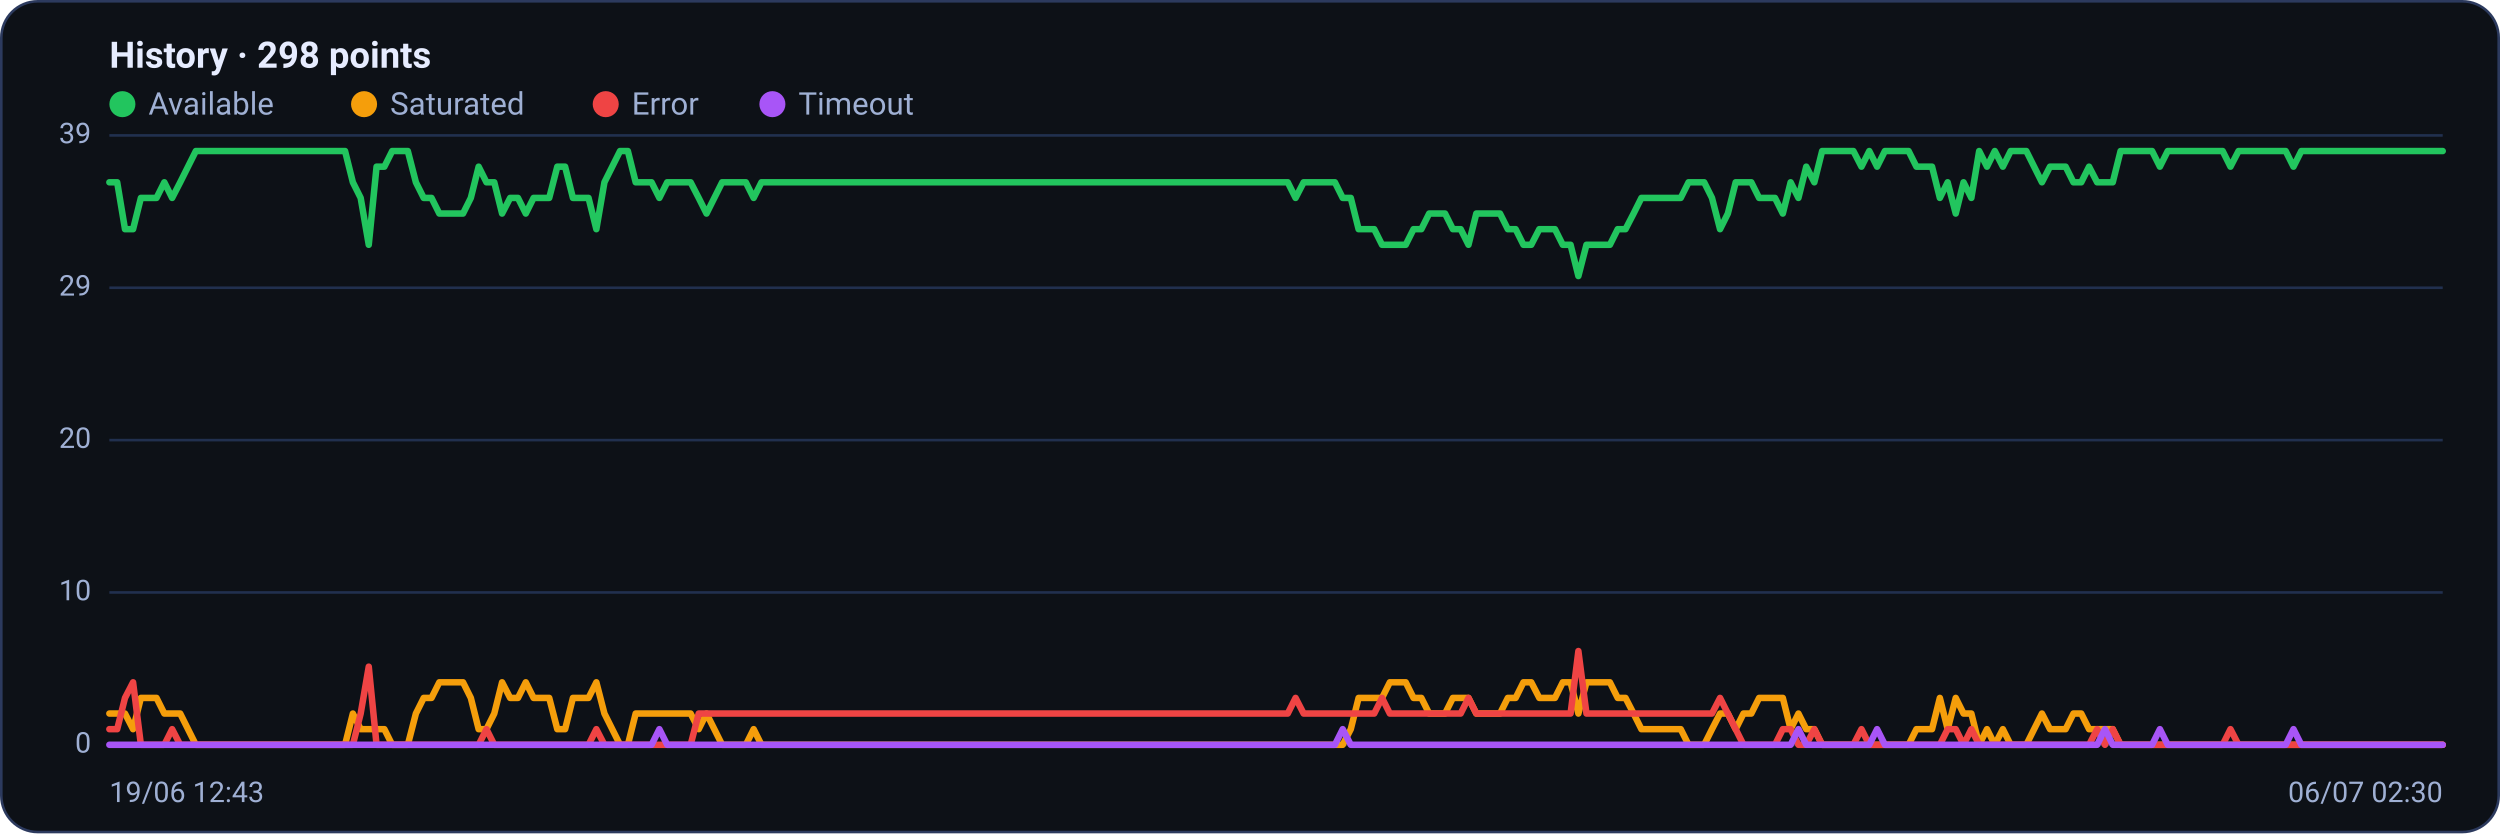
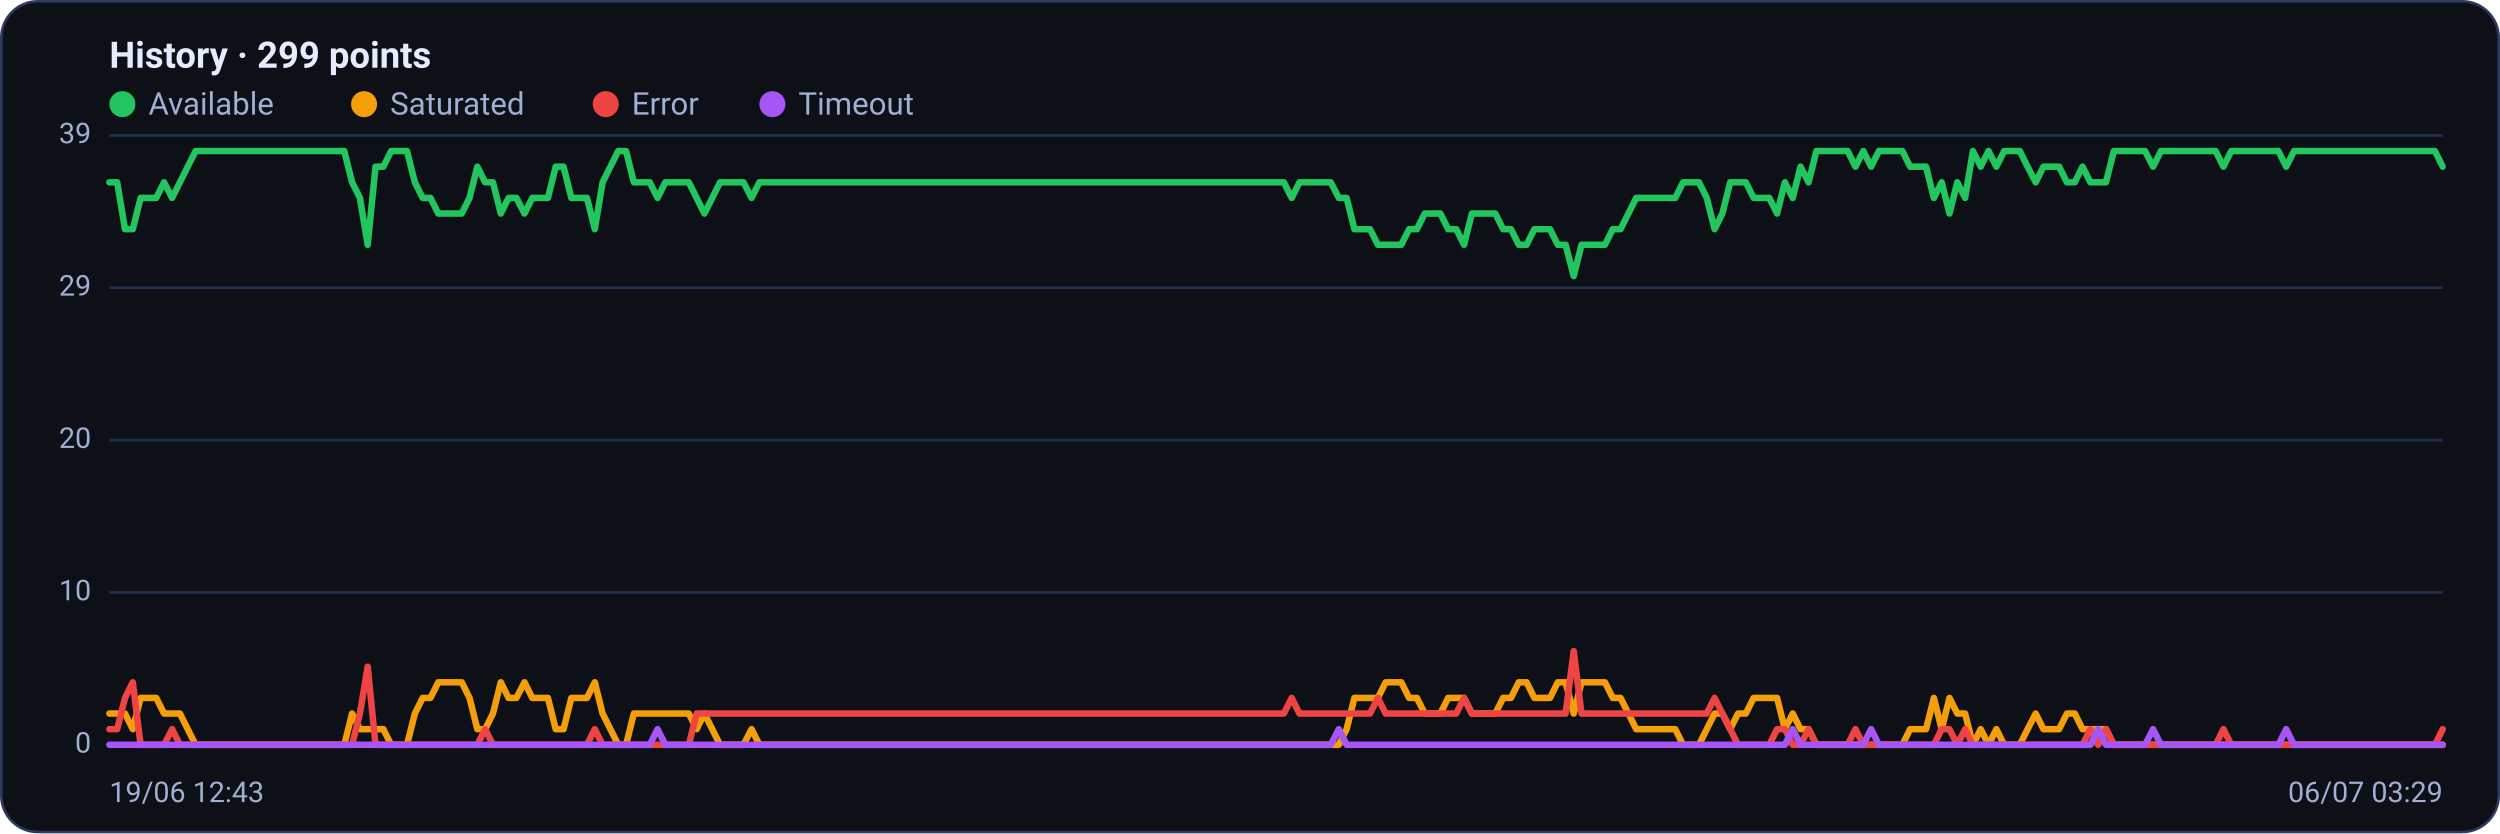
<svg xmlns="http://www.w3.org/2000/svg" viewBox="0 0 960 320" width="960" height="320" font-family="Segoe UI, system-ui, -apple-system, Roboto, Helvetica, Arial, sans-serif" role="img" aria-label="Availability history per region">
  <rect x="0.5" y="0.5" width="959" height="319" rx="14" fill="#0d1117" stroke="#2c3a5e" />
-   <text x="42" y="26" font-size="14" font-weight="600" fill="#e6ecff">History · 298 points</text>
+   <text x="42" y="26" font-size="14" font-weight="600" fill="#e6ecff">History · 299 points</text>
  <circle cx="47" cy="40" r="5" fill="#22c55e" />
  <text x="57" y="44" font-size="12" fill="#9fb0d4">Available</text>
  <circle cx="139.8" cy="40" r="5" fill="#f59e0b" />
  <text x="149.8" y="44" font-size="12" fill="#9fb0d4">Saturated</text>
  <circle cx="232.6" cy="40" r="5" fill="#ef4444" />
  <text x="242.6" y="44" font-size="12" fill="#9fb0d4">Error</text>
  <circle cx="296.6" cy="40" r="5" fill="#a855f7" />
  <text x="306.6" y="44" font-size="12" fill="#9fb0d4">Timeout</text>
  <line x1="42" y1="286.0" x2="938" y2="286.0" stroke="#21304f" stroke-width="1" />
  <text x="35" y="289.0" text-anchor="end" font-size="11" fill="#9fb0d4">0</text>
  <line x1="42" y1="227.5" x2="938" y2="227.5" stroke="#21304f" stroke-width="1" />
  <text x="35" y="230.5" text-anchor="end" font-size="11" fill="#9fb0d4">10</text>
  <line x1="42" y1="169.0" x2="938" y2="169.0" stroke="#21304f" stroke-width="1" />
  <text x="35" y="172.0" text-anchor="end" font-size="11" fill="#9fb0d4">20</text>
  <line x1="42" y1="110.5" x2="938" y2="110.5" stroke="#21304f" stroke-width="1" />
  <text x="35" y="113.5" text-anchor="end" font-size="11" fill="#9fb0d4">29</text>
  <line x1="42" y1="52.0" x2="938" y2="52.0" stroke="#21304f" stroke-width="1" />
  <text x="35" y="55.0" text-anchor="end" font-size="11" fill="#9fb0d4">39</text>
-   <polyline fill="none" stroke="#22c55e" stroke-width="2.5" stroke-linejoin="round" stroke-linecap="round" points="42.0,70.0 45.0,70.0 48.0,88.0 51.1,88.0 54.1,76.0 57.1,76.0 60.1,76.0 63.1,70.0 66.1,76.0 69.2,70.0 72.2,64.0 75.2,58.0 78.2,58.0 81.2,58.0 84.2,58.0 87.3,58.0 90.3,58.0 93.3,58.0 96.3,58.0 99.3,58.0 102.3,58.0 105.4,58.0 108.4,58.0 111.4,58.0 114.4,58.0 117.4,58.0 120.4,58.0 123.5,58.0 126.5,58.0 129.5,58.0 132.5,58.0 135.5,70.0 138.5,76.0 141.6,94.0 144.6,64.0 147.6,64.0 150.6,58.0 153.6,58.0 156.6,58.0 159.7,70.0 162.7,76.0 165.7,76.0 168.7,82.0 171.7,82.0 174.7,82.0 177.8,82.0 180.8,76.0 183.8,64.0 186.8,70.0 189.8,70.0 192.8,82.0 195.9,76.0 198.9,76.0 201.9,82.0 204.9,76.0 207.9,76.0 210.9,76.0 214.0,64.0 217.0,64.0 220.0,76.0 223.0,76.0 226.0,76.0 229.0,88.0 232.1,70.0 235.1,64.0 238.1,58.0 241.1,58.0 244.1,70.0 247.1,70.0 250.2,70.0 253.2,76.0 256.2,70.0 259.2,70.0 262.2,70.0 265.2,70.0 268.3,76.0 271.3,82.0 274.3,76.0 277.3,70.0 280.3,70.0 283.3,70.0 286.4,70.0 289.4,76.0 292.4,70.0 295.4,70.0 298.4,70.0 301.4,70.0 304.5,70.0 307.5,70.0 310.5,70.0 313.5,70.0 316.5,70.0 319.5,70.0 322.6,70.0 325.6,70.0 328.6,70.0 331.6,70.0 334.6,70.0 337.6,70.0 340.7,70.0 343.7,70.0 346.7,70.0 349.7,70.0 352.7,70.0 355.8,70.0 358.8,70.0 361.8,70.0 364.8,70.0 367.8,70.0 370.8,70.0 373.9,70.0 376.9,70.0 379.9,70.0 382.9,70.0 385.9,70.0 388.9,70.0 392.0,70.0 395.0,70.0 398.0,70.0 401.0,70.0 404.0,70.0 407.0,70.0 410.1,70.0 413.1,70.0 416.1,70.0 419.1,70.0 422.1,70.0 425.1,70.0 428.2,70.0 431.2,70.0 434.2,70.0 437.2,70.0 440.2,70.0 443.2,70.0 446.3,70.0 449.3,70.0 452.3,70.0 455.3,70.0 458.3,70.0 461.3,70.0 464.4,70.0 467.4,70.0 470.4,70.0 473.4,70.0 476.4,70.0 479.4,70.0 482.5,70.0 485.5,70.0 488.5,70.0 491.5,70.0 494.5,70.0 497.5,76.0 500.6,70.0 503.6,70.0 506.6,70.0 509.6,70.0 512.6,70.0 515.6,76.0 518.7,76.0 521.7,88.0 524.7,88.0 527.7,88.0 530.7,94.0 533.7,94.0 536.8,94.0 539.8,94.0 542.8,88.0 545.8,88.0 548.8,82.0 551.8,82.0 554.9,82.0 557.9,88.0 560.9,88.0 563.9,94.0 566.9,82.0 569.9,82.0 573.0,82.0 576.0,82.0 579.0,88.0 582.0,88.0 585.0,94.0 588.0,94.0 591.1,88.0 594.1,88.0 597.1,88.0 600.1,94.0 603.1,94.0 606.1,106.0 609.2,94.0 612.2,94.0 615.2,94.0 618.2,94.0 621.2,88.0 624.2,88.0 627.3,82.0 630.3,76.0 633.3,76.0 636.3,76.0 639.3,76.0 642.4,76.0 645.4,76.0 648.4,70.0 651.4,70.0 654.4,70.0 657.4,76.0 660.5,88.0 663.5,82.0 666.5,70.0 669.5,70.0 672.5,70.0 675.5,76.0 678.6,76.0 681.6,76.0 684.6,82.0 687.6,70.0 690.6,76.0 693.6,64.0 696.7,70.0 699.7,58.0 702.7,58.0 705.7,58.0 708.7,58.0 711.7,58.0 714.8,64.0 717.8,58.0 720.8,64.0 723.8,58.0 726.8,58.0 729.8,58.0 732.9,58.0 735.9,64.0 738.9,64.0 741.9,64.0 744.9,76.0 747.9,70.0 751.0,82.0 754.0,70.0 757.0,76.0 760.0,58.0 763.0,64.0 766.0,58.0 769.1,64.0 772.1,58.0 775.1,58.0 778.1,58.0 781.1,64.0 784.1,70.0 787.2,64.0 790.2,64.0 793.2,64.0 796.2,70.0 799.2,70.0 802.2,64.0 805.3,70.0 808.3,70.0 811.3,70.0 814.3,58.0 817.3,58.0 820.3,58.0 823.4,58.0 826.4,58.0 829.4,64.0 832.4,58.0 835.4,58.0 838.4,58.0 841.5,58.0 844.5,58.0 847.5,58.0 850.5,58.0 853.5,58.0 856.5,64.0 859.6,58.0 862.6,58.0 865.6,58.0 868.6,58.0 871.6,58.0 874.6,58.0 877.7,58.0 880.7,64.0 883.7,58.0 886.7,58.0 889.7,58.0 892.7,58.0 895.8,58.0 898.8,58.0 901.8,58.0 904.8,58.0 907.8,58.0 910.8,58.0 913.9,58.0 916.9,58.0 919.9,58.0 922.9,58.0 925.9,58.0 928.9,58.0 932.0,58.0 935.0,58.0 938.0,58.0" />
-   <polyline fill="none" stroke="#f59e0b" stroke-width="2.5" stroke-linejoin="round" stroke-linecap="round" points="42.0,274.0 45.0,274.0 48.0,274.0 51.1,280.0 54.1,268.0 57.1,268.0 60.1,268.0 63.1,274.0 66.1,274.0 69.2,274.0 72.2,280.0 75.2,286.0 78.2,286.0 81.2,286.0 84.2,286.0 87.3,286.0 90.3,286.0 93.3,286.0 96.3,286.0 99.3,286.0 102.3,286.0 105.4,286.0 108.4,286.0 111.4,286.0 114.4,286.0 117.4,286.0 120.4,286.0 123.5,286.0 126.5,286.0 129.5,286.0 132.5,286.0 135.5,274.0 138.5,280.0 141.6,280.0 144.6,280.0 147.6,280.0 150.6,286.0 153.6,286.0 156.6,286.0 159.7,274.0 162.7,268.0 165.7,268.0 168.7,262.0 171.7,262.0 174.7,262.0 177.8,262.0 180.8,268.0 183.8,280.0 186.8,280.0 189.8,274.0 192.8,262.0 195.9,268.0 198.9,268.0 201.9,262.0 204.9,268.0 207.9,268.0 210.9,268.0 214.0,280.0 217.0,280.0 220.0,268.0 223.0,268.0 226.0,268.0 229.0,262.0 232.1,274.0 235.1,280.0 238.1,286.0 241.1,286.0 244.1,274.0 247.1,274.0 250.2,274.0 253.2,274.0 256.2,274.0 259.2,274.0 262.2,274.0 265.2,274.0 268.3,280.0 271.3,274.0 274.3,280.0 277.3,286.0 280.3,286.0 283.3,286.0 286.4,286.0 289.4,280.0 292.4,286.0 295.4,286.0 298.4,286.0 301.4,286.0 304.5,286.0 307.5,286.0 310.5,286.0 313.5,286.0 316.5,286.0 319.5,286.0 322.6,286.0 325.6,286.0 328.6,286.0 331.6,286.0 334.6,286.0 337.6,286.0 340.7,286.0 343.7,286.0 346.7,286.0 349.7,286.0 352.7,286.0 355.8,286.0 358.8,286.0 361.8,286.0 364.8,286.0 367.8,286.0 370.8,286.0 373.9,286.0 376.9,286.0 379.9,286.0 382.9,286.0 385.9,286.0 388.9,286.0 392.0,286.0 395.0,286.0 398.0,286.0 401.0,286.0 404.0,286.0 407.0,286.0 410.1,286.0 413.1,286.0 416.1,286.0 419.1,286.0 422.1,286.0 425.1,286.0 428.2,286.0 431.2,286.0 434.2,286.0 437.2,286.0 440.2,286.0 443.2,286.0 446.3,286.0 449.3,286.0 452.3,286.0 455.3,286.0 458.3,286.0 461.3,286.0 464.4,286.0 467.4,286.0 470.4,286.0 473.4,286.0 476.4,286.0 479.4,286.0 482.5,286.0 485.5,286.0 488.5,286.0 491.5,286.0 494.5,286.0 497.5,286.0 500.6,286.0 503.6,286.0 506.6,286.0 509.6,286.0 512.6,286.0 515.6,286.0 518.7,280.0 521.7,268.0 524.7,268.0 527.7,268.0 530.7,268.0 533.7,262.0 536.8,262.0 539.8,262.0 542.8,268.0 545.8,268.0 548.8,274.0 551.8,274.0 554.9,274.0 557.9,268.0 560.9,268.0 563.9,268.0 566.9,274.0 569.9,274.0 573.0,274.0 576.0,274.0 579.0,268.0 582.0,268.0 585.0,262.0 588.0,262.0 591.1,268.0 594.1,268.0 597.1,268.0 600.1,262.0 603.1,262.0 606.1,274.0 609.2,262.0 612.2,262.0 615.2,262.0 618.2,262.0 621.2,268.0 624.2,268.0 627.3,274.0 630.3,280.0 633.3,280.0 636.3,280.0 639.3,280.0 642.4,280.0 645.4,280.0 648.4,286.0 651.4,286.0 654.4,286.0 657.4,280.0 660.5,274.0 663.5,274.0 666.5,280.0 669.5,274.0 672.5,274.0 675.5,268.0 678.6,268.0 681.6,268.0 684.6,268.0 687.6,280.0 690.6,274.0 693.6,280.0 696.7,280.0 699.7,286.0 702.7,286.0 705.7,286.0 708.7,286.0 711.7,286.0 714.8,286.0 717.8,286.0 720.8,286.0 723.8,286.0 726.8,286.0 729.8,286.0 732.9,286.0 735.9,280.0 738.9,280.0 741.9,280.0 744.9,268.0 747.9,280.0 751.0,268.0 754.0,274.0 757.0,274.0 760.0,286.0 763.0,280.0 766.0,286.0 769.1,280.0 772.1,286.0 775.1,286.0 778.1,286.0 781.1,280.0 784.1,274.0 787.2,280.0 790.2,280.0 793.2,280.0 796.2,274.0 799.2,274.0 802.2,280.0 805.3,280.0 808.3,280.0 811.3,280.0 814.3,286.0 817.3,286.0 820.3,286.0 823.4,286.0 826.4,286.0 829.4,286.0 832.4,286.0 835.4,286.0 838.4,286.0 841.5,286.0 844.5,286.0 847.5,286.0 850.5,286.0 853.5,286.0 856.5,286.0 859.6,286.0 862.6,286.0 865.6,286.0 868.6,286.0 871.6,286.0 874.6,286.0 877.7,286.0 880.7,286.0 883.7,286.0 886.7,286.0 889.7,286.0 892.7,286.0 895.8,286.0 898.8,286.0 901.8,286.0 904.8,286.0 907.8,286.0 910.8,286.0 913.9,286.0 916.9,286.0 919.9,286.0 922.9,286.0 925.9,286.0 928.9,286.0 932.0,286.0 935.0,286.0 938.0,286.0" />
-   <polyline fill="none" stroke="#ef4444" stroke-width="2.5" stroke-linejoin="round" stroke-linecap="round" points="42.0,280.0 45.0,280.0 48.0,268.0 51.1,262.0 54.1,286.0 57.1,286.0 60.1,286.0 63.1,286.0 66.1,280.0 69.2,286.0 72.2,286.0 75.2,286.0 78.2,286.0 81.2,286.0 84.2,286.0 87.3,286.0 90.3,286.0 93.3,286.0 96.3,286.0 99.3,286.0 102.3,286.0 105.4,286.0 108.4,286.0 111.4,286.0 114.4,286.0 117.4,286.0 120.4,286.0 123.5,286.0 126.5,286.0 129.5,286.0 132.5,286.0 135.5,286.0 138.5,274.0 141.6,256.0 144.6,286.0 147.6,286.0 150.6,286.0 153.6,286.0 156.6,286.0 159.7,286.0 162.7,286.0 165.7,286.0 168.7,286.0 171.7,286.0 174.7,286.0 177.8,286.0 180.8,286.0 183.8,286.0 186.8,280.0 189.8,286.0 192.8,286.0 195.9,286.0 198.9,286.0 201.9,286.0 204.9,286.0 207.9,286.0 210.9,286.0 214.0,286.0 217.0,286.0 220.0,286.0 223.0,286.0 226.0,286.0 229.0,280.0 232.1,286.0 235.1,286.0 238.1,286.0 241.1,286.0 244.1,286.0 247.1,286.0 250.2,286.0 253.2,286.0 256.2,286.0 259.2,286.0 262.2,286.0 265.2,286.0 268.3,274.0 271.3,274.0 274.3,274.0 277.3,274.0 280.3,274.0 283.3,274.0 286.4,274.0 289.4,274.0 292.4,274.0 295.4,274.0 298.4,274.0 301.4,274.0 304.5,274.0 307.5,274.0 310.5,274.0 313.5,274.0 316.5,274.0 319.5,274.0 322.6,274.0 325.6,274.0 328.6,274.0 331.6,274.0 334.6,274.0 337.6,274.0 340.7,274.0 343.7,274.0 346.7,274.0 349.7,274.0 352.7,274.0 355.8,274.0 358.8,274.0 361.8,274.0 364.8,274.0 367.8,274.0 370.8,274.0 373.9,274.0 376.9,274.0 379.9,274.0 382.9,274.0 385.9,274.0 388.9,274.0 392.0,274.0 395.0,274.0 398.0,274.0 401.0,274.0 404.0,274.0 407.0,274.0 410.1,274.0 413.1,274.0 416.1,274.0 419.1,274.0 422.1,274.0 425.1,274.0 428.2,274.0 431.2,274.0 434.2,274.0 437.2,274.0 440.2,274.0 443.2,274.0 446.3,274.0 449.3,274.0 452.3,274.0 455.3,274.0 458.3,274.0 461.3,274.0 464.4,274.0 467.4,274.0 470.4,274.0 473.4,274.0 476.4,274.0 479.4,274.0 482.5,274.0 485.5,274.0 488.5,274.0 491.5,274.0 494.5,274.0 497.5,268.0 500.6,274.0 503.6,274.0 506.6,274.0 509.6,274.0 512.6,274.0 515.6,274.0 518.7,274.0 521.7,274.0 524.7,274.0 527.7,274.0 530.7,268.0 533.7,274.0 536.8,274.0 539.8,274.0 542.8,274.0 545.8,274.0 548.8,274.0 551.8,274.0 554.9,274.0 557.9,274.0 560.9,274.0 563.9,268.0 566.9,274.0 569.9,274.0 573.0,274.0 576.0,274.0 579.0,274.0 582.0,274.0 585.0,274.0 588.0,274.0 591.1,274.0 594.1,274.0 597.1,274.0 600.1,274.0 603.1,274.0 606.1,250.0 609.2,274.0 612.2,274.0 615.2,274.0 618.2,274.0 621.2,274.0 624.2,274.0 627.3,274.0 630.3,274.0 633.3,274.0 636.3,274.0 639.3,274.0 642.4,274.0 645.4,274.0 648.4,274.0 651.4,274.0 654.4,274.0 657.4,274.0 660.5,268.0 663.5,274.0 666.5,280.0 669.5,286.0 672.5,286.0 675.5,286.0 678.6,286.0 681.6,286.0 684.6,280.0 687.6,280.0 690.6,286.0 693.6,286.0 696.7,280.0 699.7,286.0 702.7,286.0 705.7,286.0 708.7,286.0 711.7,286.0 714.8,280.0 717.8,286.0 720.8,286.0 723.8,286.0 726.8,286.0 729.8,286.0 732.9,286.0 735.9,286.0 738.9,286.0 741.9,286.0 744.9,286.0 747.9,280.0 751.0,280.0 754.0,286.0 757.0,280.0 760.0,286.0 763.0,286.0 766.0,286.0 769.1,286.0 772.1,286.0 775.1,286.0 778.1,286.0 781.1,286.0 784.1,286.0 787.2,286.0 790.2,286.0 793.2,286.0 796.2,286.0 799.2,286.0 802.2,286.0 805.3,280.0 808.3,286.0 811.3,280.0 814.3,286.0 817.3,286.0 820.3,286.0 823.4,286.0 826.4,286.0 829.4,286.0 832.4,286.0 835.4,286.0 838.4,286.0 841.5,286.0 844.5,286.0 847.5,286.0 850.5,286.0 853.5,286.0 856.5,280.0 859.6,286.0 862.6,286.0 865.6,286.0 868.6,286.0 871.6,286.0 874.6,286.0 877.7,286.0 880.7,286.0 883.7,286.0 886.7,286.0 889.7,286.0 892.7,286.0 895.8,286.0 898.8,286.0 901.8,286.0 904.8,286.0 907.8,286.0 910.8,286.0 913.9,286.0 916.9,286.0 919.9,286.0 922.9,286.0 925.9,286.0 928.9,286.0 932.0,286.0 935.0,286.0 938.0,286.0" />
-   <polyline fill="none" stroke="#a855f7" stroke-width="2.5" stroke-linejoin="round" stroke-linecap="round" points="42.0,286.0 45.0,286.0 48.0,286.0 51.1,286.0 54.1,286.0 57.1,286.0 60.1,286.0 63.1,286.0 66.1,286.0 69.2,286.0 72.2,286.0 75.2,286.0 78.2,286.0 81.2,286.0 84.2,286.0 87.3,286.0 90.3,286.0 93.3,286.0 96.3,286.0 99.3,286.0 102.3,286.0 105.4,286.0 108.4,286.0 111.4,286.0 114.4,286.0 117.4,286.0 120.4,286.0 123.5,286.0 126.5,286.0 129.5,286.0 132.5,286.0 135.5,286.0 138.5,286.0 141.6,286.0 144.6,286.0 147.6,286.0 150.6,286.0 153.6,286.0 156.6,286.0 159.7,286.0 162.7,286.0 165.7,286.0 168.7,286.0 171.7,286.0 174.7,286.0 177.8,286.0 180.8,286.0 183.8,286.0 186.8,286.0 189.8,286.0 192.8,286.0 195.9,286.0 198.9,286.0 201.9,286.0 204.9,286.0 207.9,286.0 210.9,286.0 214.0,286.0 217.0,286.0 220.0,286.0 223.0,286.0 226.0,286.0 229.0,286.0 232.1,286.0 235.1,286.0 238.1,286.0 241.1,286.0 244.1,286.0 247.1,286.0 250.2,286.0 253.2,280.0 256.2,286.0 259.2,286.0 262.2,286.0 265.2,286.0 268.3,286.0 271.3,286.0 274.3,286.0 277.3,286.0 280.3,286.0 283.3,286.0 286.4,286.0 289.4,286.0 292.4,286.0 295.4,286.0 298.4,286.0 301.4,286.0 304.5,286.0 307.5,286.0 310.5,286.0 313.5,286.0 316.5,286.0 319.5,286.0 322.6,286.0 325.6,286.0 328.6,286.0 331.6,286.0 334.6,286.0 337.6,286.0 340.7,286.0 343.7,286.0 346.7,286.0 349.7,286.0 352.7,286.0 355.8,286.0 358.8,286.0 361.8,286.0 364.8,286.0 367.8,286.0 370.8,286.0 373.9,286.0 376.9,286.0 379.9,286.0 382.9,286.0 385.9,286.0 388.9,286.0 392.0,286.0 395.0,286.0 398.0,286.0 401.0,286.0 404.0,286.0 407.0,286.0 410.1,286.0 413.1,286.0 416.1,286.0 419.1,286.0 422.1,286.0 425.1,286.0 428.2,286.0 431.2,286.0 434.2,286.0 437.2,286.0 440.2,286.0 443.2,286.0 446.3,286.0 449.3,286.0 452.3,286.0 455.3,286.0 458.3,286.0 461.3,286.0 464.4,286.0 467.4,286.0 470.4,286.0 473.4,286.0 476.4,286.0 479.4,286.0 482.5,286.0 485.5,286.0 488.5,286.0 491.5,286.0 494.5,286.0 497.5,286.0 500.6,286.0 503.6,286.0 506.6,286.0 509.6,286.0 512.6,286.0 515.6,280.0 518.7,286.0 521.7,286.0 524.7,286.0 527.7,286.0 530.7,286.0 533.7,286.0 536.8,286.0 539.8,286.0 542.8,286.0 545.8,286.0 548.8,286.0 551.8,286.0 554.9,286.0 557.9,286.0 560.9,286.0 563.9,286.0 566.9,286.0 569.9,286.0 573.0,286.0 576.0,286.0 579.0,286.0 582.0,286.0 585.0,286.0 588.0,286.0 591.1,286.0 594.1,286.0 597.1,286.0 600.1,286.0 603.1,286.0 606.1,286.0 609.2,286.0 612.2,286.0 615.2,286.0 618.2,286.0 621.2,286.0 624.2,286.0 627.3,286.0 630.3,286.0 633.3,286.0 636.3,286.0 639.3,286.0 642.4,286.0 645.4,286.0 648.4,286.0 651.4,286.0 654.4,286.0 657.4,286.0 660.5,286.0 663.5,286.0 666.5,286.0 669.5,286.0 672.5,286.0 675.5,286.0 678.6,286.0 681.6,286.0 684.6,286.0 687.6,286.0 690.6,280.0 693.6,286.0 696.7,286.0 699.7,286.0 702.7,286.0 705.7,286.0 708.7,286.0 711.7,286.0 714.8,286.0 717.8,286.0 720.8,280.0 723.8,286.0 726.8,286.0 729.8,286.0 732.9,286.0 735.9,286.0 738.9,286.0 741.9,286.0 744.9,286.0 747.9,286.0 751.0,286.0 754.0,286.0 757.0,286.0 760.0,286.0 763.0,286.0 766.0,286.0 769.1,286.0 772.1,286.0 775.1,286.0 778.1,286.0 781.1,286.0 784.1,286.0 787.2,286.0 790.2,286.0 793.2,286.0 796.2,286.0 799.2,286.0 802.2,286.0 805.3,286.0 808.3,280.0 811.3,286.0 814.3,286.0 817.3,286.0 820.3,286.0 823.4,286.0 826.4,286.0 829.4,280.0 832.4,286.0 835.4,286.0 838.4,286.0 841.5,286.0 844.5,286.0 847.5,286.0 850.5,286.0 853.5,286.0 856.5,286.0 859.6,286.0 862.6,286.0 865.6,286.0 868.6,286.0 871.6,286.0 874.6,286.0 877.7,286.0 880.7,280.0 883.7,286.0 886.7,286.0 889.7,286.0 892.7,286.0 895.8,286.0 898.8,286.0 901.8,286.0 904.8,286.0 907.8,286.0 910.8,286.0 913.9,286.0 916.9,286.0 919.9,286.0 922.9,286.0 925.9,286.0 928.9,286.0 932.0,286.0 935.0,286.0 938.0,286.0" />
+   <polyline fill="none" stroke="#22c55e" stroke-width="2.5" stroke-linejoin="round" stroke-linecap="round" points="42.0,70.0 45.0,70.0 48.0,88.0 51.0,88.0 54.0,76.0 57.0,76.0 60.0,76.0 63.0,70.0 66.1,76.0 69.1,70.0 72.1,64.0 75.1,58.0 78.1,58.0 81.1,58.0 84.1,58.0 87.1,58.0 90.1,58.0 93.1,58.0 96.1,58.0 99.1,58.0 102.1,58.0 105.1,58.0 108.1,58.0 111.2,58.0 114.2,58.0 117.2,58.0 120.2,58.0 123.2,58.0 126.2,58.0 129.2,58.0 132.2,58.0 135.2,70.0 138.2,76.0 141.2,94.0 144.2,64.0 147.2,64.0 150.2,58.0 153.2,58.0 156.3,58.0 159.3,70.0 162.3,76.0 165.3,76.0 168.3,82.0 171.3,82.0 174.3,82.0 177.3,82.0 180.3,76.0 183.3,64.0 186.3,70.0 189.3,70.0 192.3,82.0 195.3,76.0 198.3,76.0 201.4,82.0 204.4,76.0 207.4,76.0 210.4,76.0 213.4,64.0 216.4,64.0 219.4,76.0 222.4,76.0 225.4,76.0 228.4,88.0 231.4,70.0 234.4,64.0 237.4,58.0 240.4,58.0 243.4,70.0 246.5,70.0 249.5,70.0 252.5,76.0 255.5,70.0 258.5,70.0 261.5,70.0 264.5,70.0 267.5,76.0 270.5,82.0 273.5,76.0 276.5,70.0 279.5,70.0 282.5,70.0 285.5,70.0 288.6,76.0 291.6,70.0 294.6,70.0 297.6,70.0 300.6,70.0 303.6,70.0 306.6,70.0 309.6,70.0 312.6,70.0 315.6,70.0 318.6,70.0 321.6,70.0 324.6,70.0 327.6,70.0 330.6,70.0 333.7,70.0 336.7,70.0 339.7,70.0 342.7,70.0 345.7,70.0 348.7,70.0 351.7,70.0 354.7,70.0 357.7,70.0 360.7,70.0 363.7,70.0 366.7,70.0 369.7,70.0 372.7,70.0 375.7,70.0 378.8,70.0 381.8,70.0 384.8,70.0 387.8,70.0 390.8,70.0 393.8,70.0 396.8,70.0 399.8,70.0 402.8,70.0 405.8,70.0 408.8,70.0 411.8,70.0 414.8,70.0 417.8,70.0 420.8,70.0 423.9,70.0 426.9,70.0 429.9,70.0 432.9,70.0 435.9,70.0 438.9,70.0 441.9,70.0 444.9,70.0 447.9,70.0 450.9,70.0 453.9,70.0 456.9,70.0 459.9,70.0 462.9,70.0 465.9,70.0 469.0,70.0 472.0,70.0 475.0,70.0 478.0,70.0 481.0,70.0 484.0,70.0 487.0,70.0 490.0,70.0 493.0,70.0 496.0,76.0 499.0,70.0 502.0,70.0 505.0,70.0 508.0,70.0 511.0,70.0 514.1,76.0 517.1,76.0 520.1,88.0 523.1,88.0 526.1,88.0 529.1,94.0 532.1,94.0 535.1,94.0 538.1,94.0 541.1,88.0 544.1,88.0 547.1,82.0 550.1,82.0 553.1,82.0 556.1,88.0 559.2,88.0 562.2,94.0 565.2,82.0 568.2,82.0 571.2,82.0 574.2,82.0 577.2,88.0 580.2,88.0 583.2,94.0 586.2,94.0 589.2,88.0 592.2,88.0 595.2,88.0 598.2,94.0 601.2,94.0 604.3,106.0 607.3,94.0 610.3,94.0 613.3,94.0 616.3,94.0 619.3,88.0 622.3,88.0 625.3,82.0 628.3,76.0 631.3,76.0 634.3,76.0 637.3,76.0 640.3,76.0 643.3,76.0 646.3,70.0 649.4,70.0 652.4,70.0 655.4,76.0 658.4,88.0 661.4,82.0 664.4,70.0 667.4,70.0 670.4,70.0 673.4,76.0 676.4,76.0 679.4,76.0 682.4,82.0 685.4,70.0 688.4,76.0 691.4,64.0 694.5,70.0 697.5,58.0 700.5,58.0 703.5,58.0 706.5,58.0 709.5,58.0 712.5,64.0 715.5,58.0 718.5,64.0 721.5,58.0 724.5,58.0 727.5,58.0 730.5,58.0 733.5,64.0 736.6,64.0 739.6,64.0 742.6,76.0 745.6,70.0 748.6,82.0 751.6,70.0 754.6,76.0 757.6,58.0 760.6,64.0 763.6,58.0 766.6,64.0 769.6,58.0 772.6,58.0 775.6,58.0 778.6,64.0 781.7,70.0 784.7,64.0 787.7,64.0 790.7,64.0 793.7,70.0 796.7,70.0 799.7,64.0 802.7,70.0 805.7,70.0 808.7,70.0 811.7,58.0 814.7,58.0 817.7,58.0 820.7,58.0 823.7,58.0 826.8,64.0 829.8,58.0 832.8,58.0 835.8,58.0 838.8,58.0 841.8,58.0 844.8,58.0 847.8,58.0 850.8,58.0 853.8,64.0 856.8,58.0 859.8,58.0 862.8,58.0 865.8,58.0 868.8,58.0 871.9,58.0 874.9,58.0 877.9,64.0 880.9,58.0 883.9,58.0 886.9,58.0 889.9,58.0 892.9,58.0 895.9,58.0 898.9,58.0 901.9,58.0 904.9,58.0 907.9,58.0 910.9,58.0 913.9,58.0 917.0,58.0 920.0,58.0 923.0,58.0 926.0,58.0 929.0,58.0 932.0,58.0 935.0,58.0 938.0,64.0" />
+   <polyline fill="none" stroke="#f59e0b" stroke-width="2.5" stroke-linejoin="round" stroke-linecap="round" points="42.0,274.0 45.0,274.0 48.0,274.0 51.0,280.0 54.0,268.0 57.0,268.0 60.0,268.0 63.0,274.0 66.1,274.0 69.1,274.0 72.1,280.0 75.1,286.0 78.1,286.0 81.1,286.0 84.1,286.0 87.1,286.0 90.1,286.0 93.1,286.0 96.1,286.0 99.1,286.0 102.1,286.0 105.1,286.0 108.1,286.0 111.2,286.0 114.2,286.0 117.2,286.0 120.2,286.0 123.2,286.0 126.2,286.0 129.2,286.0 132.2,286.0 135.2,274.0 138.2,280.0 141.2,280.0 144.2,280.0 147.2,280.0 150.2,286.0 153.2,286.0 156.3,286.0 159.3,274.0 162.3,268.0 165.3,268.0 168.3,262.0 171.3,262.0 174.3,262.0 177.3,262.0 180.3,268.0 183.3,280.0 186.3,280.0 189.3,274.0 192.3,262.0 195.3,268.0 198.3,268.0 201.4,262.0 204.4,268.0 207.4,268.0 210.4,268.0 213.4,280.0 216.4,280.0 219.4,268.0 222.4,268.0 225.4,268.0 228.4,262.0 231.4,274.0 234.4,280.0 237.4,286.0 240.4,286.0 243.4,274.0 246.5,274.0 249.5,274.0 252.5,274.0 255.5,274.0 258.5,274.0 261.5,274.0 264.5,274.0 267.5,280.0 270.5,274.0 273.5,280.0 276.5,286.0 279.5,286.0 282.5,286.0 285.5,286.0 288.6,280.0 291.6,286.0 294.6,286.0 297.6,286.0 300.6,286.0 303.6,286.0 306.6,286.0 309.6,286.0 312.6,286.0 315.6,286.0 318.6,286.0 321.6,286.0 324.6,286.0 327.6,286.0 330.6,286.0 333.7,286.0 336.7,286.0 339.7,286.0 342.7,286.0 345.7,286.0 348.7,286.0 351.7,286.0 354.7,286.0 357.7,286.0 360.7,286.0 363.7,286.0 366.7,286.0 369.7,286.0 372.7,286.0 375.7,286.0 378.8,286.0 381.8,286.0 384.8,286.0 387.8,286.0 390.8,286.0 393.8,286.0 396.8,286.0 399.8,286.0 402.8,286.0 405.8,286.0 408.8,286.0 411.8,286.0 414.8,286.0 417.8,286.0 420.8,286.0 423.9,286.0 426.9,286.0 429.9,286.0 432.9,286.0 435.9,286.0 438.9,286.0 441.9,286.0 444.9,286.0 447.9,286.0 450.9,286.0 453.9,286.0 456.9,286.0 459.9,286.0 462.9,286.0 465.9,286.0 469.0,286.0 472.0,286.0 475.0,286.0 478.0,286.0 481.0,286.0 484.0,286.0 487.0,286.0 490.0,286.0 493.0,286.0 496.0,286.0 499.0,286.0 502.0,286.0 505.0,286.0 508.0,286.0 511.0,286.0 514.1,286.0 517.1,280.0 520.1,268.0 523.1,268.0 526.1,268.0 529.1,268.0 532.1,262.0 535.1,262.0 538.1,262.0 541.1,268.0 544.1,268.0 547.1,274.0 550.1,274.0 553.1,274.0 556.1,268.0 559.2,268.0 562.2,268.0 565.2,274.0 568.2,274.0 571.2,274.0 574.2,274.0 577.2,268.0 580.2,268.0 583.2,262.0 586.2,262.0 589.2,268.0 592.2,268.0 595.2,268.0 598.2,262.0 601.2,262.0 604.3,274.0 607.3,262.0 610.3,262.0 613.3,262.0 616.3,262.0 619.3,268.0 622.3,268.0 625.3,274.0 628.3,280.0 631.3,280.0 634.3,280.0 637.3,280.0 640.3,280.0 643.3,280.0 646.3,286.0 649.4,286.0 652.4,286.0 655.4,280.0 658.4,274.0 661.4,274.0 664.4,280.0 667.4,274.0 670.4,274.0 673.4,268.0 676.4,268.0 679.4,268.0 682.4,268.0 685.4,280.0 688.4,274.0 691.4,280.0 694.5,280.0 697.5,286.0 700.5,286.0 703.5,286.0 706.5,286.0 709.5,286.0 712.5,286.0 715.5,286.0 718.5,286.0 721.5,286.0 724.5,286.0 727.5,286.0 730.5,286.0 733.5,280.0 736.6,280.0 739.6,280.0 742.6,268.0 745.6,280.0 748.6,268.0 751.6,274.0 754.6,274.0 757.6,286.0 760.6,280.0 763.6,286.0 766.6,280.0 769.6,286.0 772.6,286.0 775.6,286.0 778.6,280.0 781.7,274.0 784.7,280.0 787.7,280.0 790.7,280.0 793.7,274.0 796.7,274.0 799.7,280.0 802.7,280.0 805.7,280.0 808.7,280.0 811.7,286.0 814.7,286.0 817.7,286.0 820.7,286.0 823.7,286.0 826.8,286.0 829.8,286.0 832.8,286.0 835.8,286.0 838.8,286.0 841.8,286.0 844.8,286.0 847.8,286.0 850.8,286.0 853.8,286.0 856.8,286.0 859.8,286.0 862.8,286.0 865.8,286.0 868.8,286.0 871.9,286.0 874.9,286.0 877.9,286.0 880.9,286.0 883.9,286.0 886.9,286.0 889.9,286.0 892.9,286.0 895.9,286.0 898.9,286.0 901.9,286.0 904.9,286.0 907.9,286.0 910.9,286.0 913.9,286.0 917.0,286.0 920.0,286.0 923.0,286.0 926.0,286.0 929.0,286.0 932.0,286.0 935.0,286.0 938.0,286.0" />
+   <polyline fill="none" stroke="#ef4444" stroke-width="2.5" stroke-linejoin="round" stroke-linecap="round" points="42.0,280.0 45.0,280.0 48.0,268.0 51.0,262.0 54.0,286.0 57.0,286.0 60.0,286.0 63.0,286.0 66.1,280.0 69.1,286.0 72.1,286.0 75.1,286.0 78.1,286.0 81.1,286.0 84.1,286.0 87.1,286.0 90.1,286.0 93.1,286.0 96.1,286.0 99.1,286.0 102.1,286.0 105.1,286.0 108.1,286.0 111.2,286.0 114.2,286.0 117.2,286.0 120.2,286.0 123.2,286.0 126.2,286.0 129.2,286.0 132.2,286.0 135.2,286.0 138.2,274.0 141.2,256.0 144.2,286.0 147.2,286.0 150.2,286.0 153.2,286.0 156.3,286.0 159.3,286.0 162.3,286.0 165.3,286.0 168.3,286.0 171.3,286.0 174.3,286.0 177.3,286.0 180.3,286.0 183.3,286.0 186.3,280.0 189.3,286.0 192.3,286.0 195.3,286.0 198.3,286.0 201.4,286.0 204.4,286.0 207.4,286.0 210.4,286.0 213.4,286.0 216.4,286.0 219.4,286.0 222.4,286.0 225.4,286.0 228.4,280.0 231.4,286.0 234.4,286.0 237.4,286.0 240.4,286.0 243.4,286.0 246.5,286.0 249.5,286.0 252.5,286.0 255.5,286.0 258.5,286.0 261.5,286.0 264.5,286.0 267.5,274.0 270.5,274.0 273.5,274.0 276.5,274.0 279.5,274.0 282.5,274.0 285.5,274.0 288.6,274.0 291.6,274.0 294.6,274.0 297.6,274.0 300.6,274.0 303.6,274.0 306.6,274.0 309.6,274.0 312.6,274.0 315.6,274.0 318.6,274.0 321.6,274.0 324.6,274.0 327.6,274.0 330.6,274.0 333.7,274.0 336.7,274.0 339.7,274.0 342.7,274.0 345.7,274.0 348.7,274.0 351.7,274.0 354.7,274.0 357.7,274.0 360.7,274.0 363.7,274.0 366.7,274.0 369.7,274.0 372.7,274.0 375.7,274.0 378.8,274.0 381.8,274.0 384.8,274.0 387.8,274.0 390.8,274.0 393.8,274.0 396.8,274.0 399.8,274.0 402.8,274.0 405.8,274.0 408.8,274.0 411.8,274.0 414.8,274.0 417.8,274.0 420.8,274.0 423.9,274.0 426.9,274.0 429.9,274.0 432.9,274.0 435.9,274.0 438.9,274.0 441.9,274.0 444.9,274.0 447.9,274.0 450.9,274.0 453.9,274.0 456.9,274.0 459.9,274.0 462.9,274.0 465.9,274.0 469.0,274.0 472.0,274.0 475.0,274.0 478.0,274.0 481.0,274.0 484.0,274.0 487.0,274.0 490.0,274.0 493.0,274.0 496.0,268.0 499.0,274.0 502.0,274.0 505.0,274.0 508.0,274.0 511.0,274.0 514.1,274.0 517.1,274.0 520.1,274.0 523.1,274.0 526.1,274.0 529.1,268.0 532.1,274.0 535.1,274.0 538.1,274.0 541.1,274.0 544.1,274.0 547.1,274.0 550.1,274.0 553.1,274.0 556.1,274.0 559.2,274.0 562.2,268.0 565.2,274.0 568.2,274.0 571.2,274.0 574.2,274.0 577.2,274.0 580.2,274.0 583.2,274.0 586.2,274.0 589.2,274.0 592.2,274.0 595.2,274.0 598.2,274.0 601.2,274.0 604.3,250.0 607.3,274.0 610.3,274.0 613.3,274.0 616.3,274.0 619.3,274.0 622.3,274.0 625.3,274.0 628.3,274.0 631.3,274.0 634.3,274.0 637.3,274.0 640.3,274.0 643.3,274.0 646.3,274.0 649.4,274.0 652.4,274.0 655.4,274.0 658.4,268.0 661.4,274.0 664.4,280.0 667.4,286.0 670.4,286.0 673.4,286.0 676.4,286.0 679.4,286.0 682.4,280.0 685.4,280.0 688.4,286.0 691.4,286.0 694.5,280.0 697.5,286.0 700.5,286.0 703.5,286.0 706.5,286.0 709.5,286.0 712.5,280.0 715.5,286.0 718.5,286.0 721.5,286.0 724.5,286.0 727.5,286.0 730.5,286.0 733.5,286.0 736.6,286.0 739.6,286.0 742.6,286.0 745.6,280.0 748.6,280.0 751.6,286.0 754.6,280.0 757.6,286.0 760.6,286.0 763.6,286.0 766.6,286.0 769.6,286.0 772.6,286.0 775.6,286.0 778.6,286.0 781.7,286.0 784.7,286.0 787.7,286.0 790.7,286.0 793.7,286.0 796.7,286.0 799.7,286.0 802.7,280.0 805.7,286.0 808.7,280.0 811.7,286.0 814.7,286.0 817.7,286.0 820.7,286.0 823.7,286.0 826.8,286.0 829.8,286.0 832.8,286.0 835.8,286.0 838.8,286.0 841.8,286.0 844.8,286.0 847.8,286.0 850.8,286.0 853.8,280.0 856.8,286.0 859.8,286.0 862.8,286.0 865.8,286.0 868.8,286.0 871.9,286.0 874.9,286.0 877.9,286.0 880.9,286.0 883.9,286.0 886.9,286.0 889.9,286.0 892.9,286.0 895.9,286.0 898.9,286.0 901.9,286.0 904.9,286.0 907.9,286.0 910.9,286.0 913.9,286.0 917.0,286.0 920.0,286.0 923.0,286.0 926.0,286.0 929.0,286.0 932.0,286.0 935.0,286.0 938.0,280.0" />
+   <polyline fill="none" stroke="#a855f7" stroke-width="2.5" stroke-linejoin="round" stroke-linecap="round" points="42.0,286.0 45.0,286.0 48.0,286.0 51.0,286.0 54.0,286.0 57.0,286.0 60.0,286.0 63.0,286.0 66.1,286.0 69.1,286.0 72.1,286.0 75.1,286.0 78.1,286.0 81.1,286.0 84.1,286.0 87.1,286.0 90.1,286.0 93.1,286.0 96.1,286.0 99.1,286.0 102.1,286.0 105.1,286.0 108.1,286.0 111.2,286.0 114.2,286.0 117.2,286.0 120.2,286.0 123.2,286.0 126.2,286.0 129.2,286.0 132.2,286.0 135.2,286.0 138.2,286.0 141.2,286.0 144.2,286.0 147.2,286.0 150.2,286.0 153.2,286.0 156.3,286.0 159.3,286.0 162.3,286.0 165.3,286.0 168.3,286.0 171.3,286.0 174.3,286.0 177.3,286.0 180.3,286.0 183.3,286.0 186.3,286.0 189.3,286.0 192.3,286.0 195.3,286.0 198.3,286.0 201.4,286.0 204.4,286.0 207.4,286.0 210.4,286.0 213.4,286.0 216.4,286.0 219.4,286.0 222.4,286.0 225.4,286.0 228.4,286.0 231.4,286.0 234.4,286.0 237.4,286.0 240.4,286.0 243.4,286.0 246.5,286.0 249.5,286.0 252.5,280.0 255.5,286.0 258.5,286.0 261.5,286.0 264.5,286.0 267.5,286.0 270.5,286.0 273.5,286.0 276.5,286.0 279.5,286.0 282.5,286.0 285.5,286.0 288.6,286.0 291.6,286.0 294.6,286.0 297.6,286.0 300.6,286.0 303.6,286.0 306.6,286.0 309.6,286.0 312.6,286.0 315.6,286.0 318.6,286.0 321.6,286.0 324.6,286.0 327.6,286.0 330.6,286.0 333.7,286.0 336.7,286.0 339.7,286.0 342.7,286.0 345.7,286.0 348.7,286.0 351.7,286.0 354.7,286.0 357.7,286.0 360.7,286.0 363.7,286.0 366.7,286.0 369.7,286.0 372.7,286.0 375.7,286.0 378.8,286.0 381.8,286.0 384.8,286.0 387.8,286.0 390.8,286.0 393.8,286.0 396.8,286.0 399.8,286.0 402.8,286.0 405.8,286.0 408.8,286.0 411.8,286.0 414.8,286.0 417.8,286.0 420.8,286.0 423.9,286.0 426.9,286.0 429.9,286.0 432.9,286.0 435.9,286.0 438.9,286.0 441.9,286.0 444.9,286.0 447.9,286.0 450.9,286.0 453.9,286.0 456.9,286.0 459.9,286.0 462.9,286.0 465.9,286.0 469.0,286.0 472.0,286.0 475.0,286.0 478.0,286.0 481.0,286.0 484.0,286.0 487.0,286.0 490.0,286.0 493.0,286.0 496.0,286.0 499.0,286.0 502.0,286.0 505.0,286.0 508.0,286.0 511.0,286.0 514.1,280.0 517.1,286.0 520.1,286.0 523.1,286.0 526.1,286.0 529.1,286.0 532.1,286.0 535.1,286.0 538.1,286.0 541.1,286.0 544.1,286.0 547.1,286.0 550.1,286.0 553.1,286.0 556.1,286.0 559.2,286.0 562.2,286.0 565.2,286.0 568.2,286.0 571.2,286.0 574.2,286.0 577.2,286.0 580.2,286.0 583.2,286.0 586.2,286.0 589.2,286.0 592.2,286.0 595.2,286.0 598.2,286.0 601.2,286.0 604.3,286.0 607.3,286.0 610.3,286.0 613.3,286.0 616.3,286.0 619.3,286.0 622.3,286.0 625.3,286.0 628.3,286.0 631.3,286.0 634.3,286.0 637.3,286.0 640.3,286.0 643.3,286.0 646.3,286.0 649.4,286.0 652.4,286.0 655.4,286.0 658.4,286.0 661.4,286.0 664.4,286.0 667.4,286.0 670.4,286.0 673.4,286.0 676.4,286.0 679.4,286.0 682.4,286.0 685.4,286.0 688.4,280.0 691.4,286.0 694.5,286.0 697.5,286.0 700.5,286.0 703.5,286.0 706.5,286.0 709.5,286.0 712.5,286.0 715.5,286.0 718.5,280.0 721.5,286.0 724.5,286.0 727.5,286.0 730.5,286.0 733.5,286.0 736.6,286.0 739.6,286.0 742.6,286.0 745.6,286.0 748.6,286.0 751.6,286.0 754.6,286.0 757.6,286.0 760.6,286.0 763.6,286.0 766.6,286.0 769.6,286.0 772.6,286.0 775.6,286.0 778.6,286.0 781.7,286.0 784.7,286.0 787.7,286.0 790.7,286.0 793.7,286.0 796.7,286.0 799.7,286.0 802.7,286.0 805.7,280.0 808.7,286.0 811.7,286.0 814.7,286.0 817.7,286.0 820.7,286.0 823.7,286.0 826.8,280.0 829.8,286.0 832.8,286.0 835.8,286.0 838.8,286.0 841.8,286.0 844.8,286.0 847.8,286.0 850.8,286.0 853.8,286.0 856.8,286.0 859.8,286.0 862.8,286.0 865.8,286.0 868.8,286.0 871.9,286.0 874.9,286.0 877.9,280.0 880.9,286.0 883.9,286.0 886.9,286.0 889.9,286.0 892.9,286.0 895.9,286.0 898.9,286.0 901.9,286.0 904.9,286.0 907.9,286.0 910.9,286.0 913.9,286.0 917.0,286.0 920.0,286.0 923.0,286.0 926.0,286.0 929.0,286.0 932.0,286.0 935.0,286.0 938.0,286.0" />
  <text x="42" y="308" font-size="11" fill="#9fb0d4">19/06 12:43</text>
-   <text x="938" y="308" text-anchor="end" font-size="11" fill="#9fb0d4">06/07 02:30</text>
+   <text x="938" y="308" text-anchor="end" font-size="11" fill="#9fb0d4">06/07 03:29</text>
</svg>
